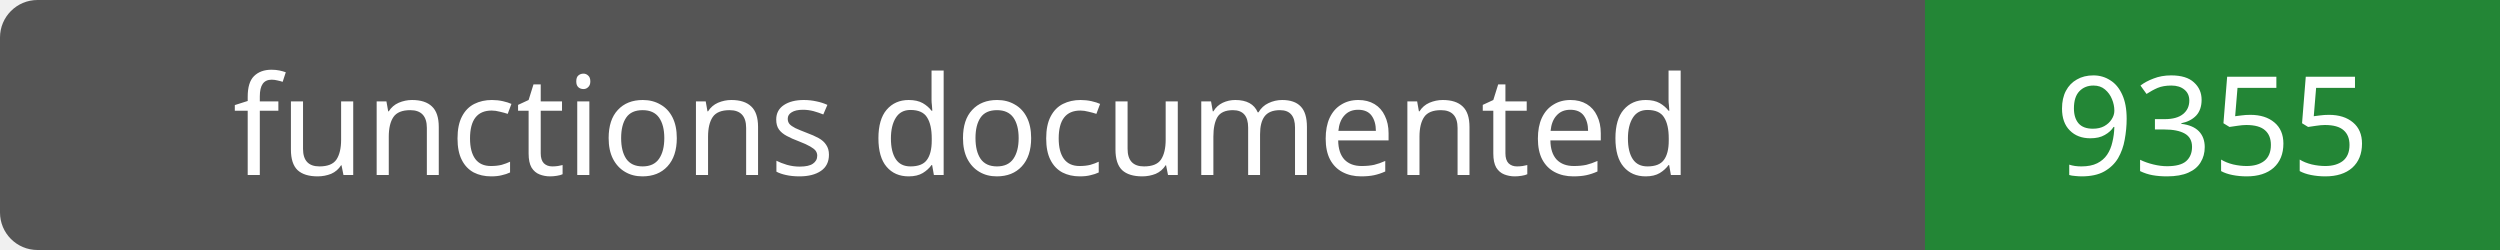
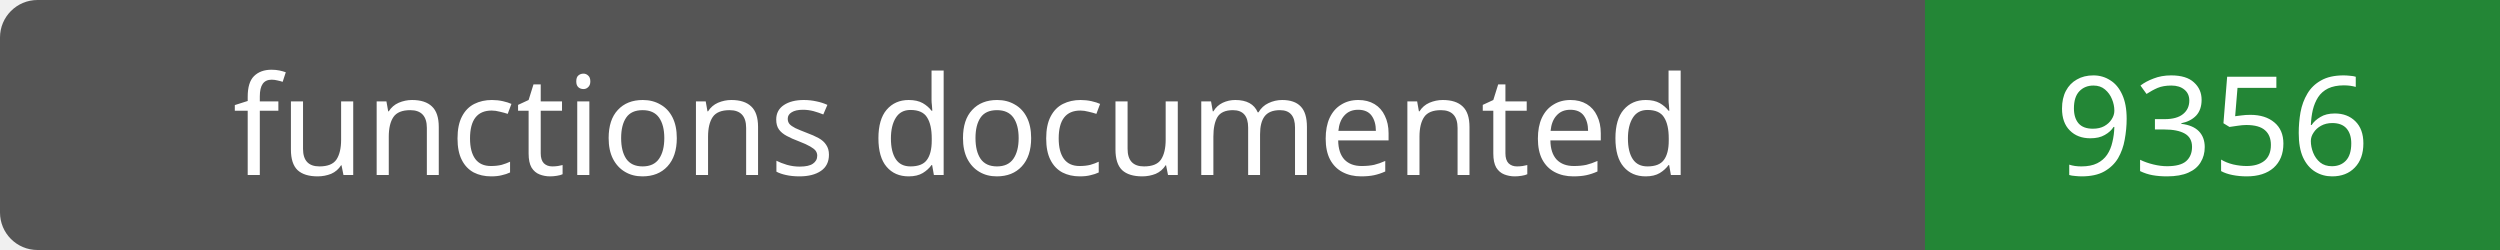
- <svg xmlns="http://www.w3.org/2000/svg" width="200" height="20" role="img" aria-label="functions documented: 9355">
+ <svg xmlns="http://www.w3.org/2000/svg" width="200" height="20" role="img" aria-label="functions documented: 9356">
  <rect width="200" height="20" rx="3" fill="#555" />
  <path fill="#238636" d="M154 0h46v20H154z" />
  <g fill="#fff" text-anchor="middle" font-family="Verdana,sans-serif" font-size="11">
    <text x="77.0" y="14">functions documented</text>
-     <text x="177.0" y="14">9355</text>
+     <text x="177.0" y="14">9356</text>
  </g>
</svg>
